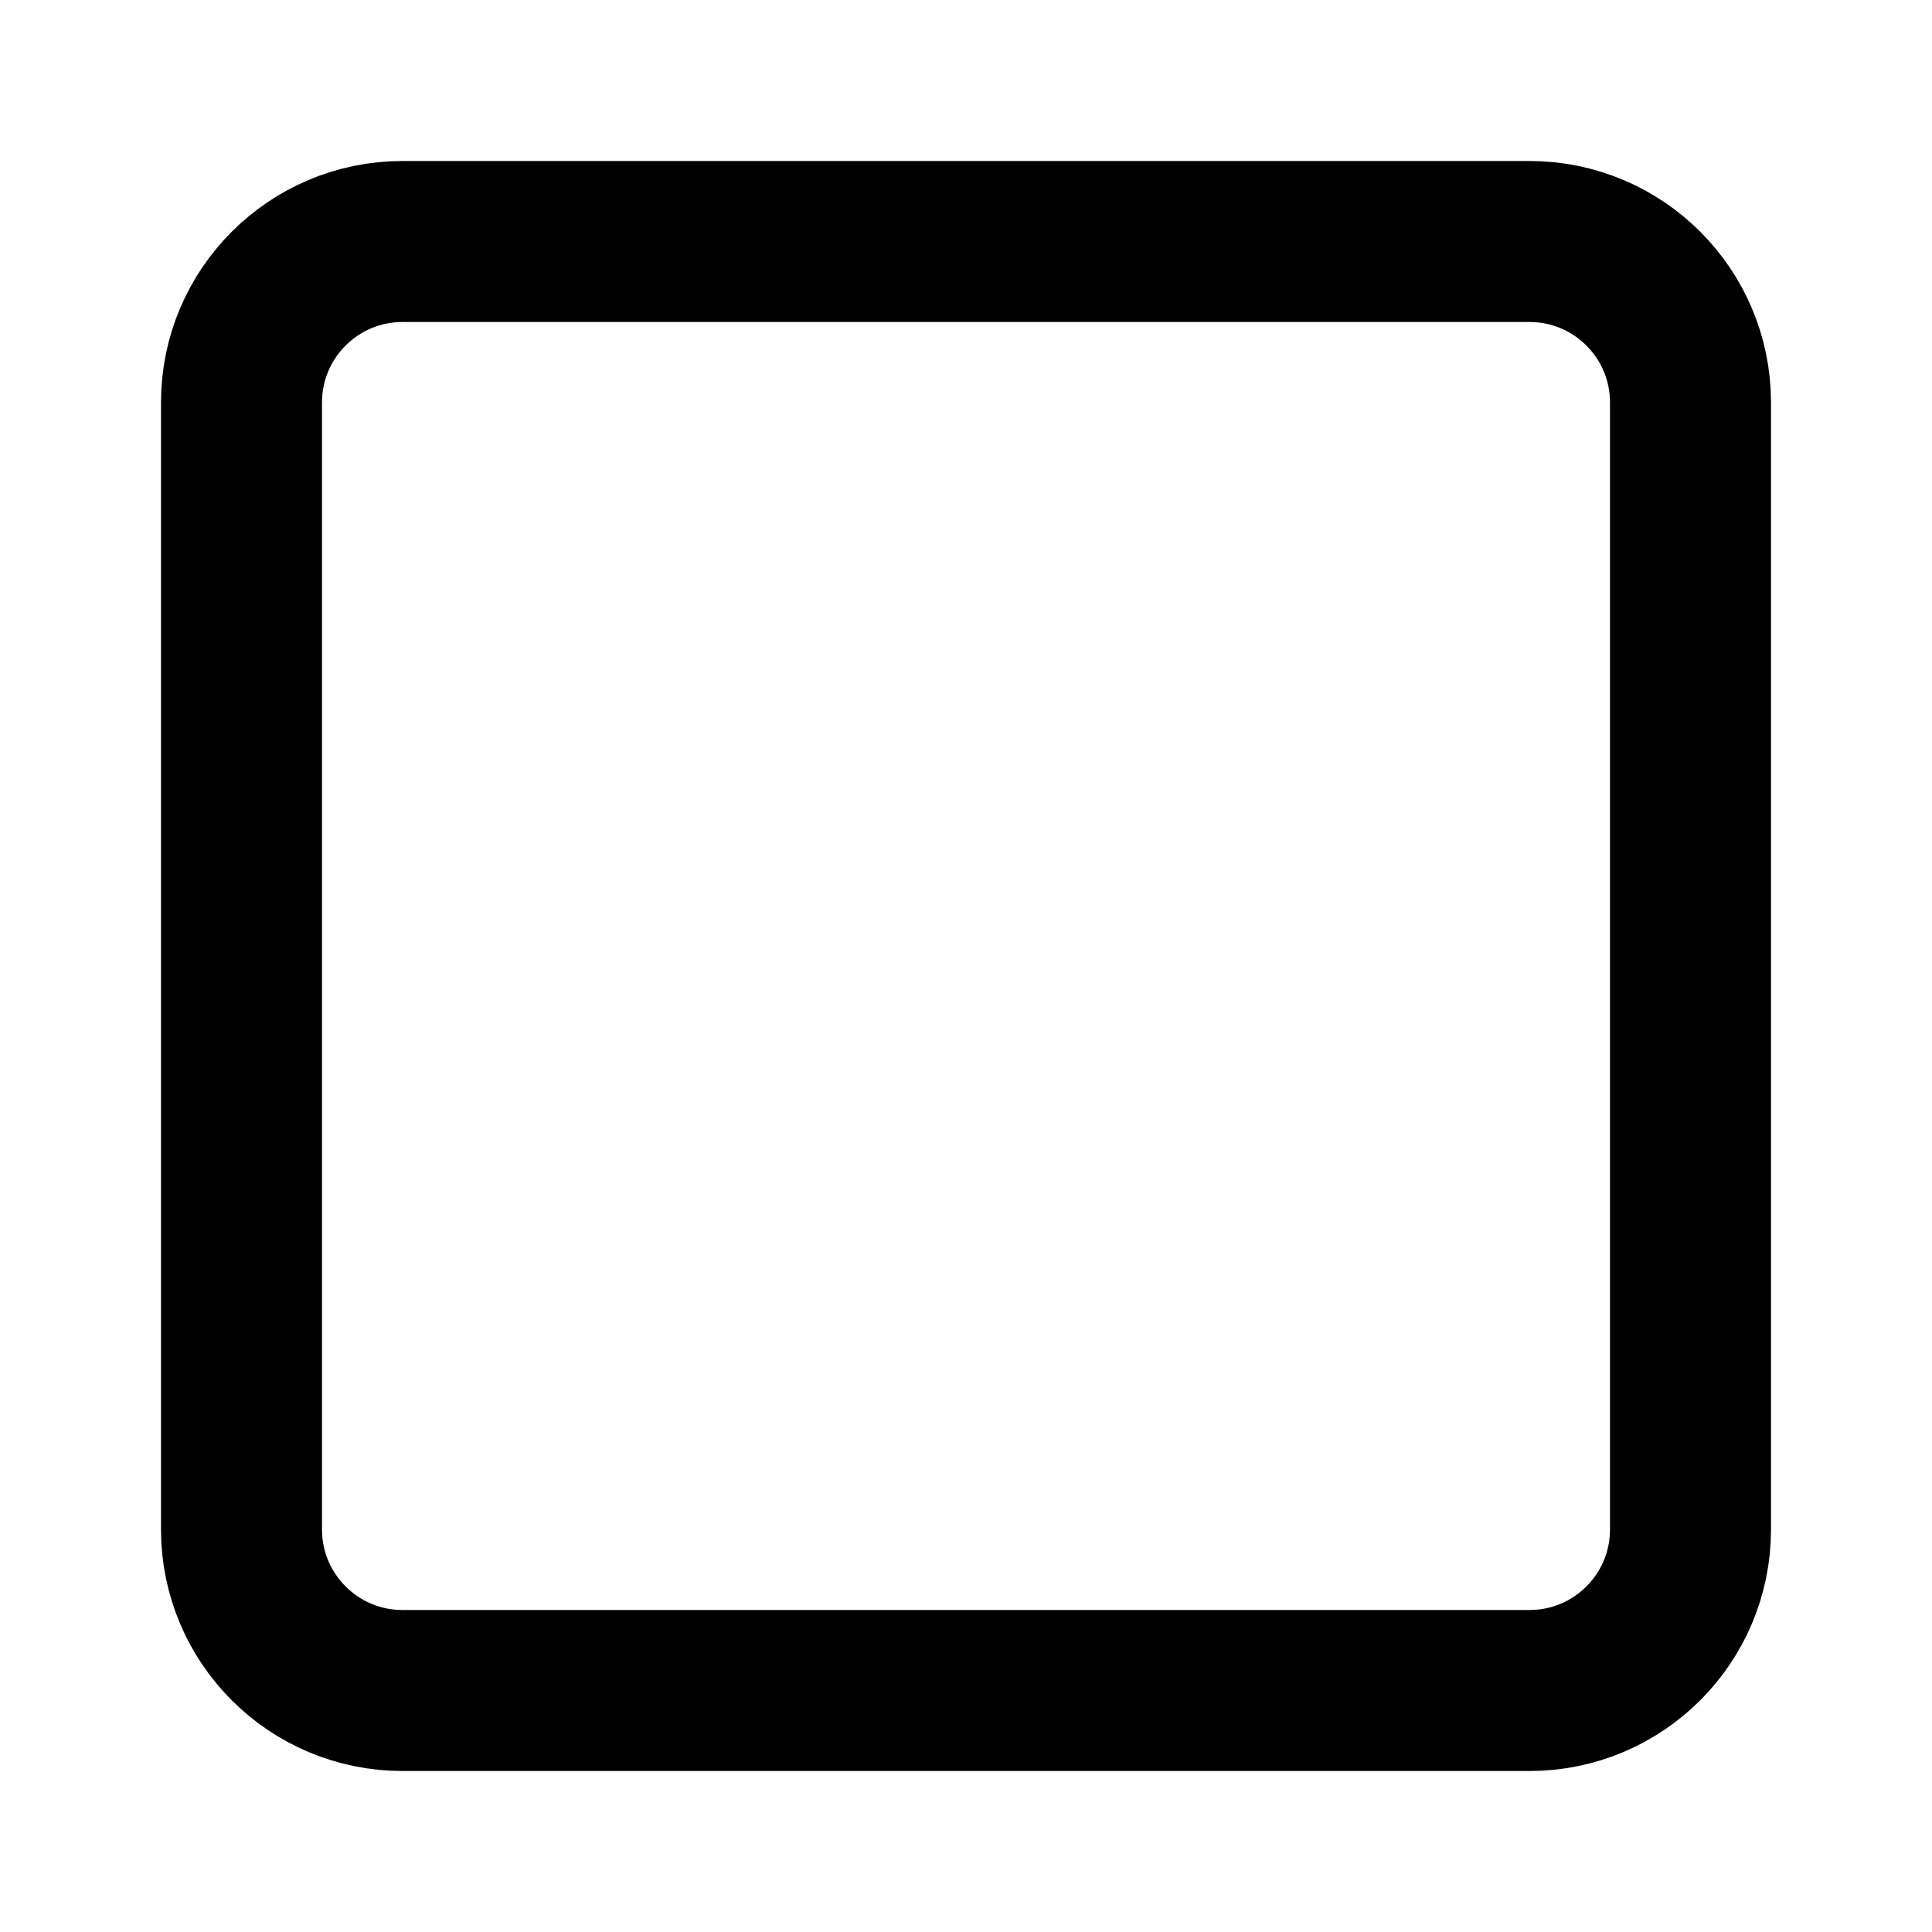
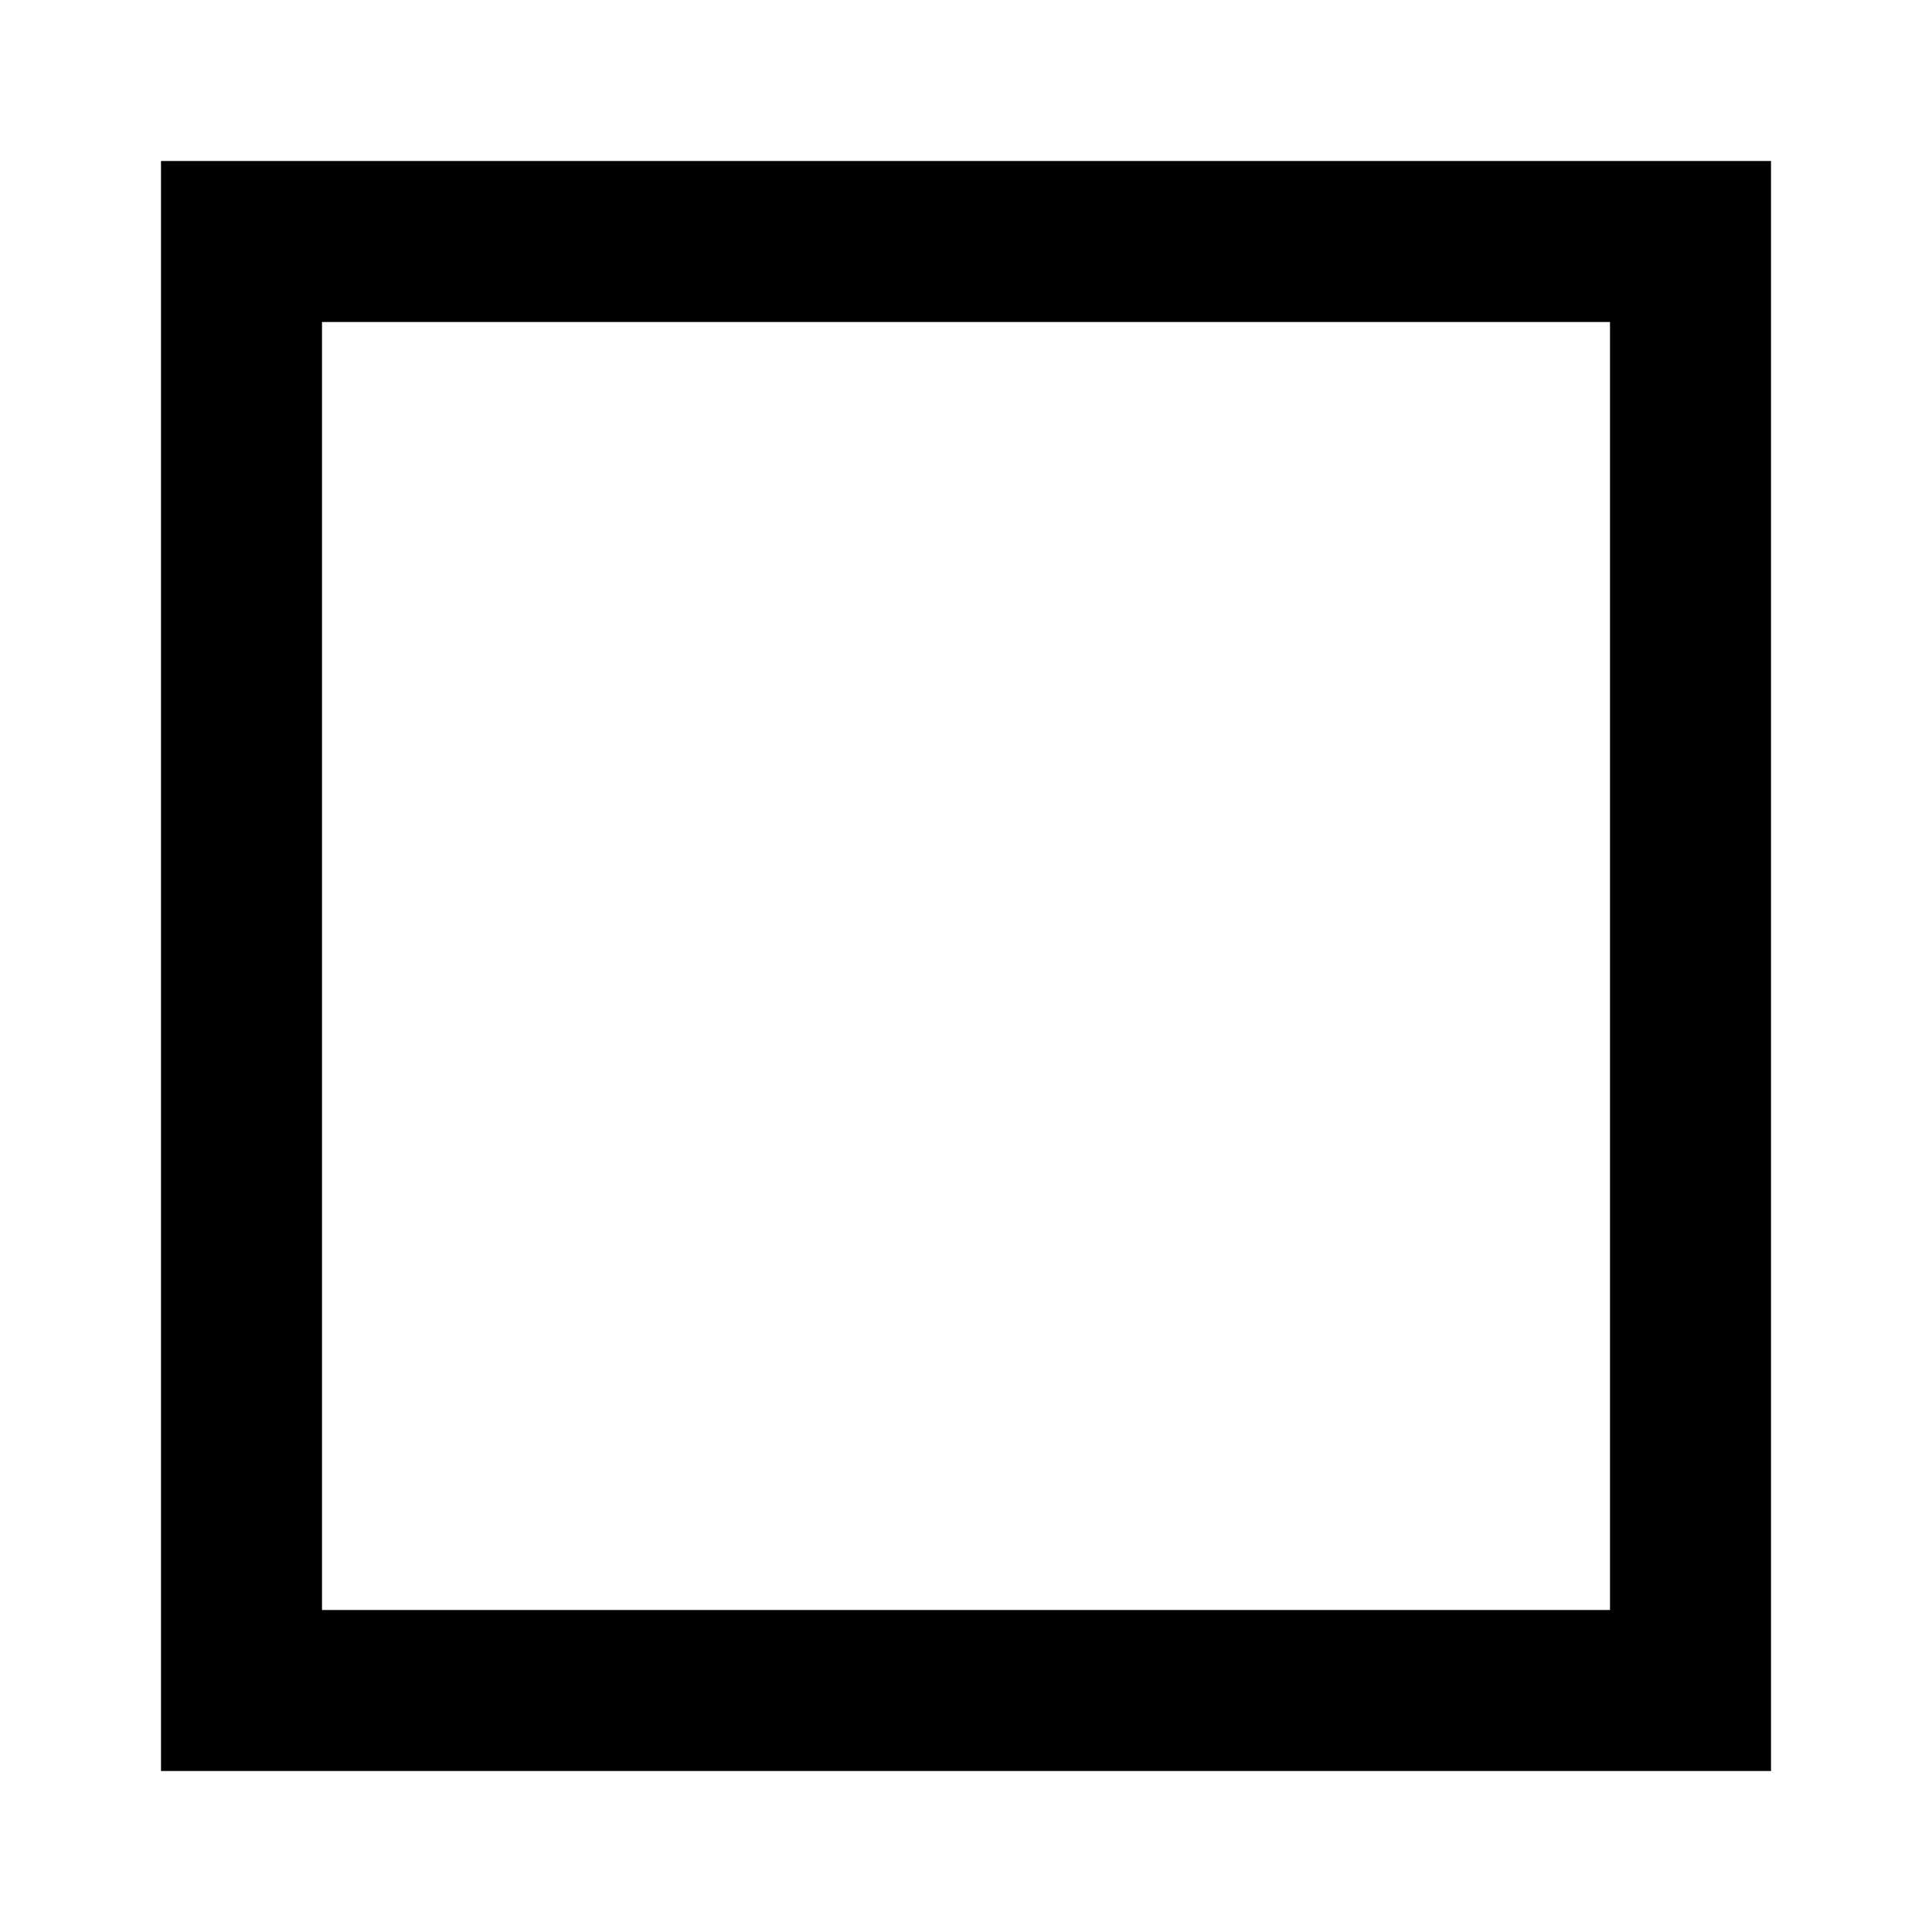
- <svg xmlns="http://www.w3.org/2000/svg" class="lucide lucide-square" width="24" height="24" viewBox="0 0 24 24" fill="none" stroke="currentColor" stroke-width="2" stroke-linecap="round" stroke-linejoin="round">
-   <rect width="18" height="18" x="3" y="3" rx="2" />
+ <svg xmlns="http://www.w3.org/2000/svg" width="24" height="24" viewBox="0 0 24 24" fill="none" stroke="currentColor" stroke-width="2">
+   <path d="M3 3H21V21H3Z" />
</svg>
